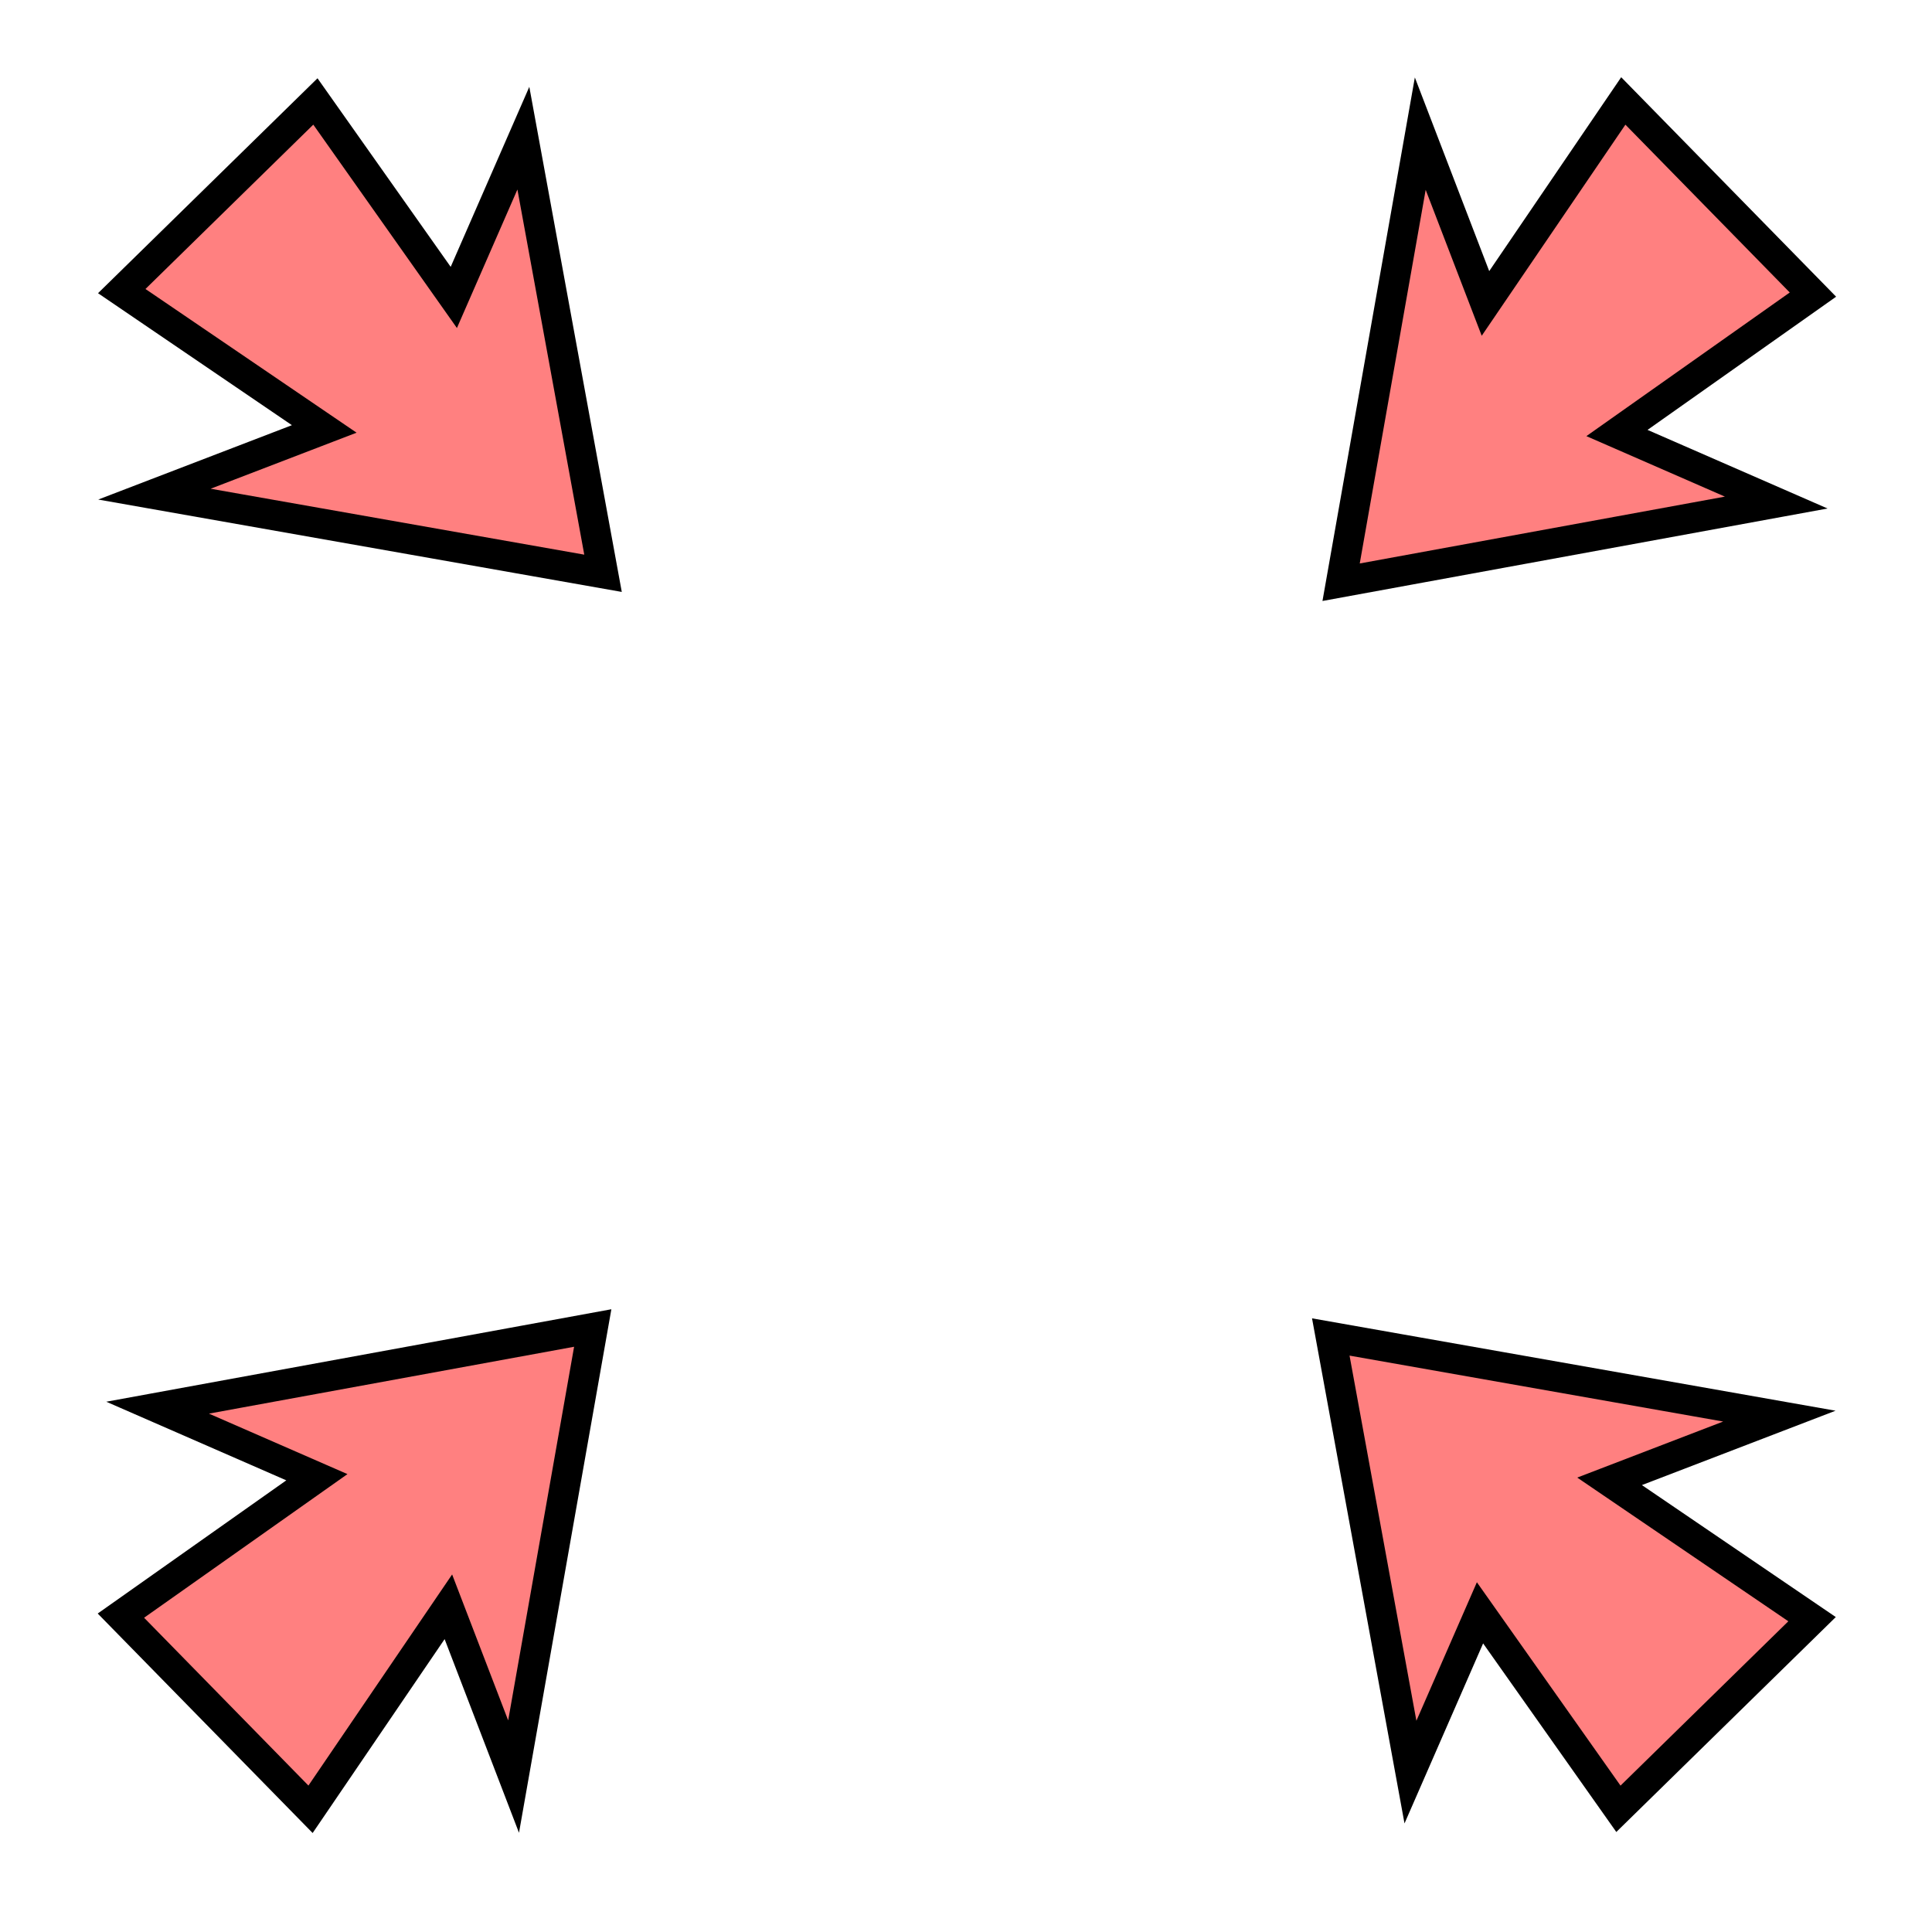
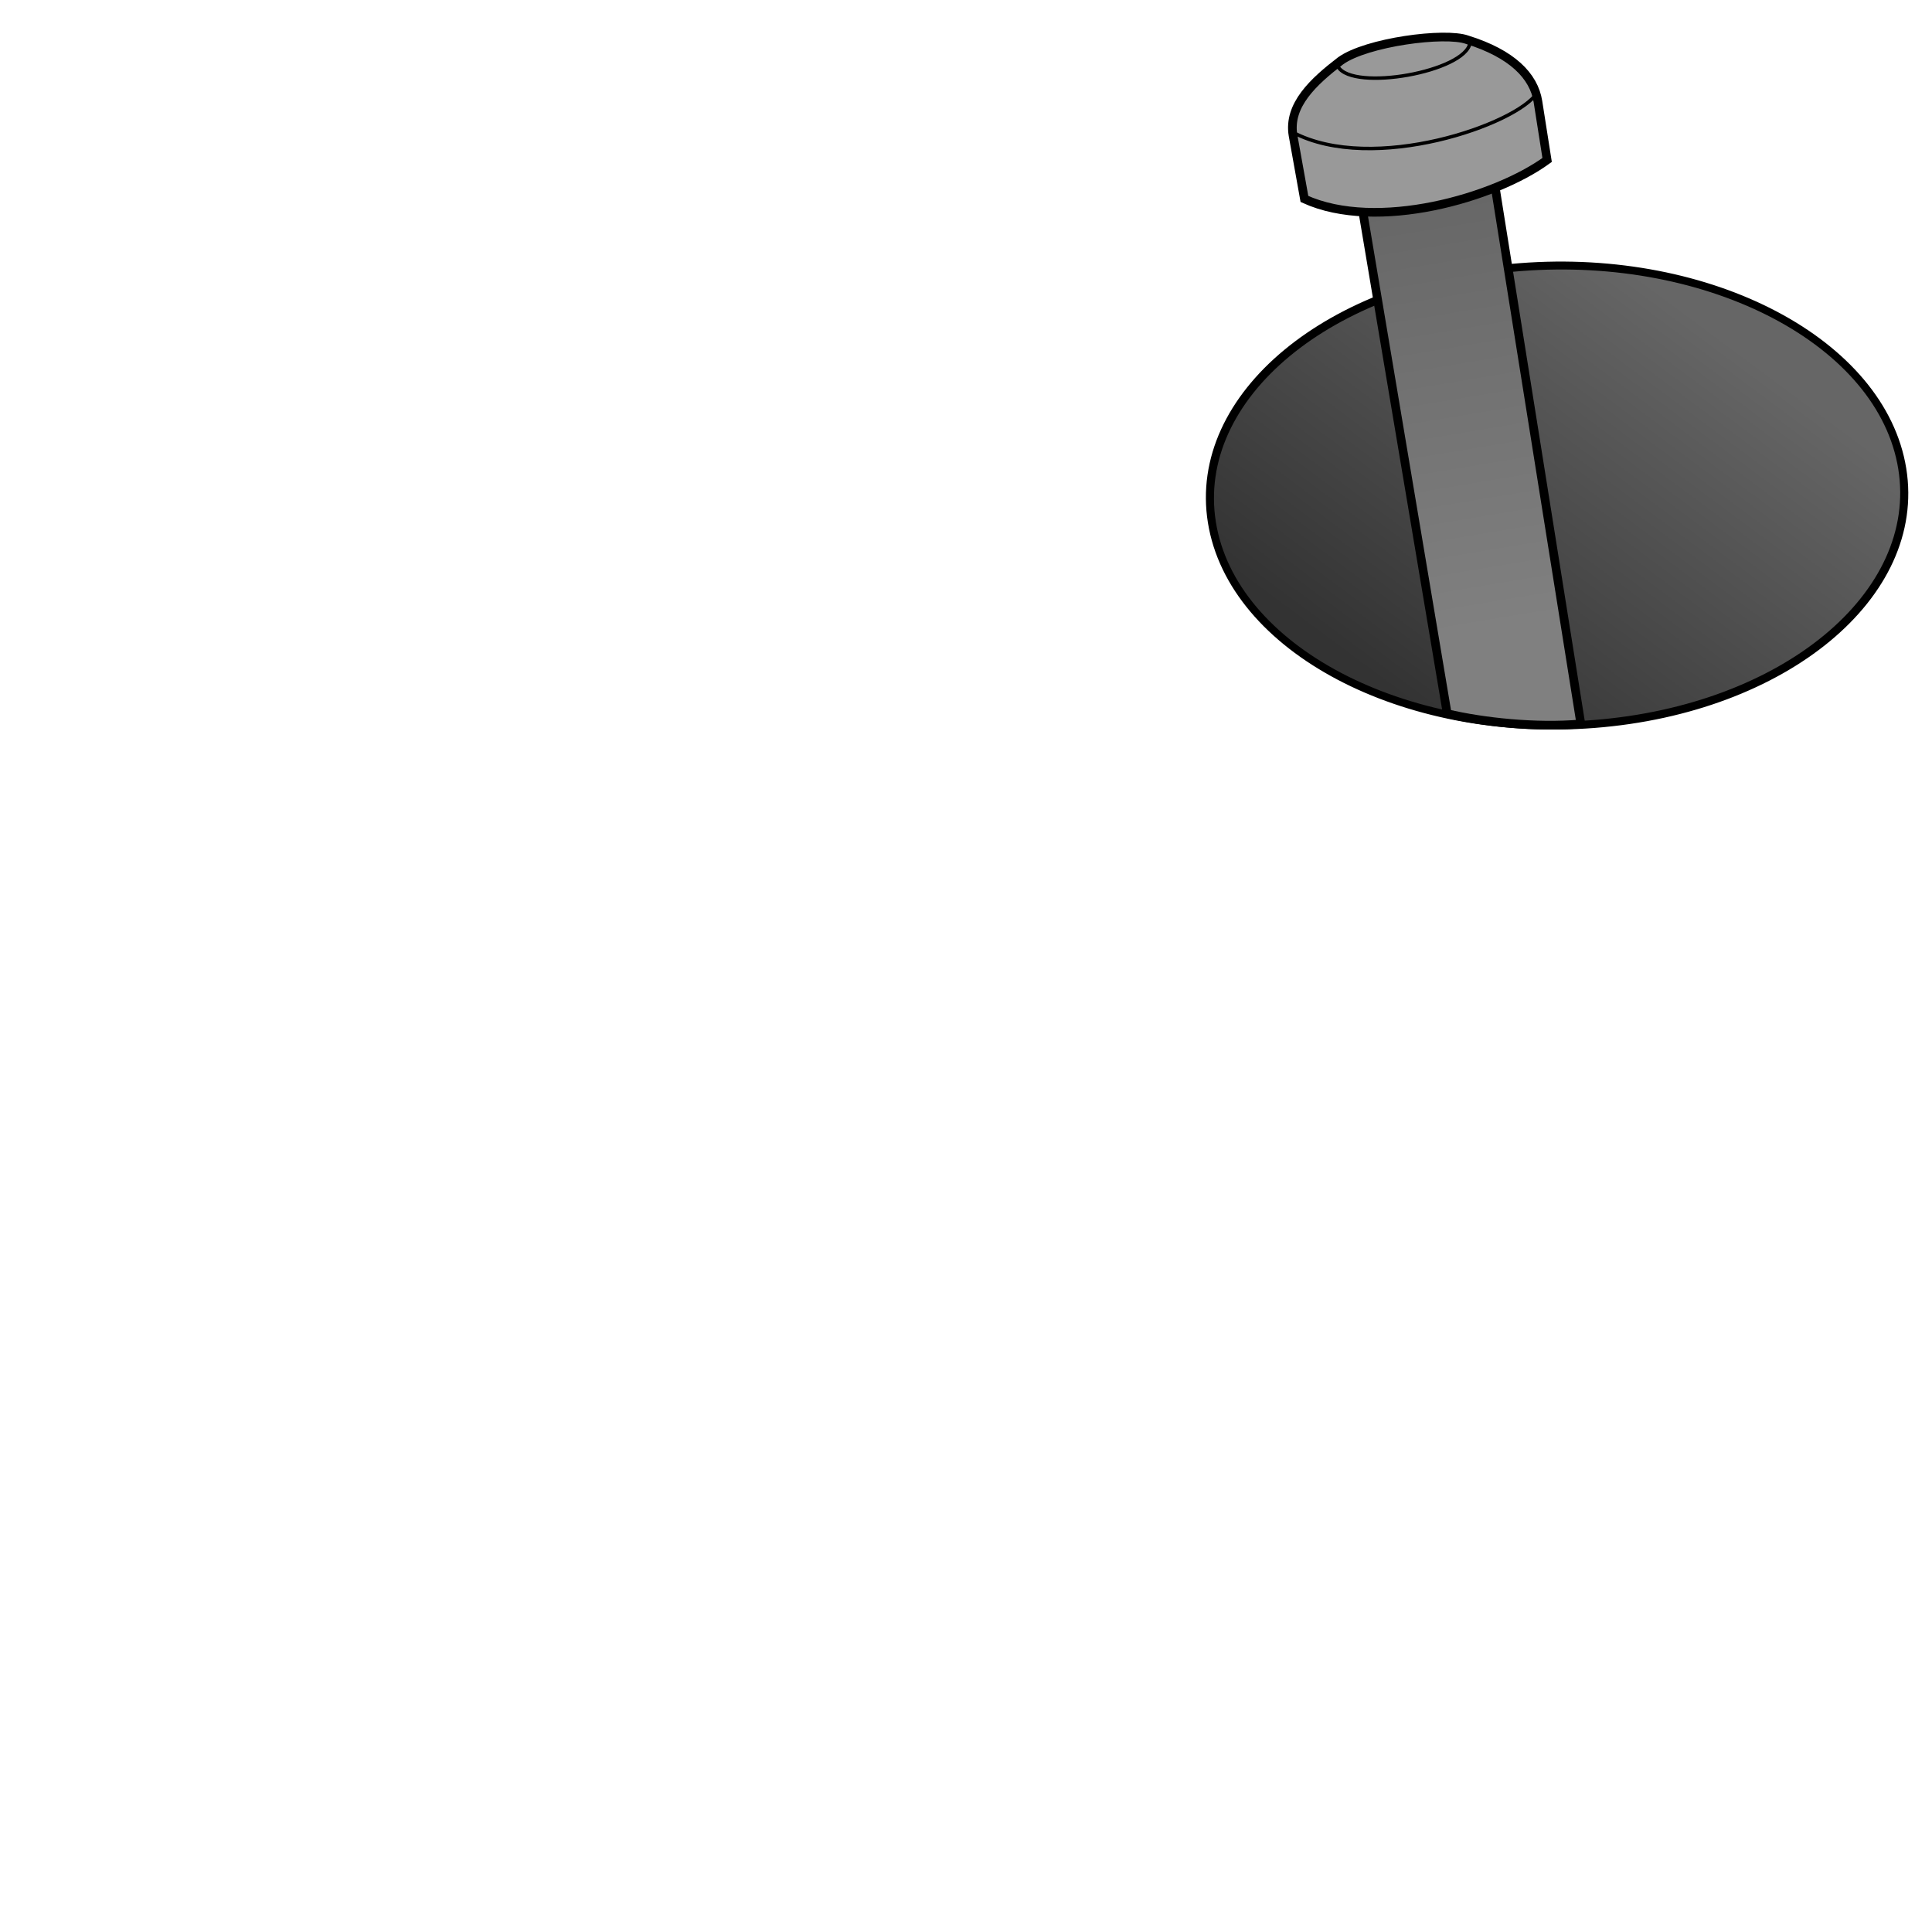
- <svg xmlns="http://www.w3.org/2000/svg" version="1.1" viewBox="0 0 64 64">
-   <g fill="#ff8080" fill-rule="evenodd" stroke="#000">
-     <path d="m60.056 9.759-6.492 4.585 5.276 2.304-14.414 2.639 2.622-14.86 2.16 5.625 4.566-6.708z" />
-     <path d="m10.448 3.361 4.585 6.492 2.304-5.276 2.639 14.414-14.86-2.622 5.625-2.16-6.708-4.566z" />
-     <path d="m4.005 53.52 6.492-4.585-5.276-2.304 14.414-2.639-2.622 14.86-2.16-5.625-4.566 6.708z" />
-     <path d="m53.612 59.919-4.585-6.492-2.304 5.276-2.639-14.414 14.86 2.622-5.625 2.16 6.708 4.566z" />
+ <svg xmlns="http://www.w3.org/2000/svg" xmlns:xlink="http://www.w3.org/1999/xlink" viewBox="0 0 64 64">
+   <defs>
+     <linearGradient id="linearGradient4332">
+       <stop offset="0" stop-color="#666" />
+       <stop offset="1" stop-color="#808080" />
+     </linearGradient>
+     <linearGradient id="holeTooBig">
+       <stop offset="0" stop-color="#333" />
+       <stop offset="1" stop-color="#666" />
+     </linearGradient>
+     <linearGradient id="linearGradient4270" x1="111.688" x2="99.375" y1="1026.175" y2="1035.362" gradientTransform="matrix(1.47607 0 0 1.03653 -42.481 -2078.234)" gradientUnits="userSpaceOnUse" xlink:href="#holeTooBig" />
+     <linearGradient id="linearGradient4338" x1="139.875" x2="139.875" y1="1030.893" y2="1043.737" gradientTransform="scale(1.3401) rotate(-9.468 -1656.053 1527.605)" gradientUnits="userSpaceOnUse" xlink:href="#linearGradient4332" />
+   </defs>
+   <g stroke="#000" transform="matrix(.85737 0 0 .85737 8.797 -846.657)">
+     <ellipse cx="111.307" cy="-1010.881" fill="url(#linearGradient4270)" stroke-width=".309" rx="13.377" ry="8.94" transform="matrix(-.99698 .07771 -.15914 -.98726 0 0)" />
+     <path fill="url(#linearGradient4338)" fill-rule="evenodd" stroke-width=".335" d="M42.163 994.305l3.493 20.774c1.375.324 3.412.548 5.163.396l-3.506-21.97z" />
+     <path fill="#999" fill-rule="evenodd" stroke-width=".335" d="M40.139 995.192c2.797 1.275 7.359-.034 9.377-1.507l-.355-2.255c-.157-.999-1.015-1.854-2.733-2.389-.856-.31-3.893.091-4.895.817-1.037.796-2.03 1.706-1.835 2.874z" />
+     <path fill="none" stroke-width=".134" d="M39.69 992.617c3.102 1.637 8.685-.313 9.445-1.533M41.44 990.087c.584.962 4.91.195 5.098-.924" />
  </g>
</svg>
